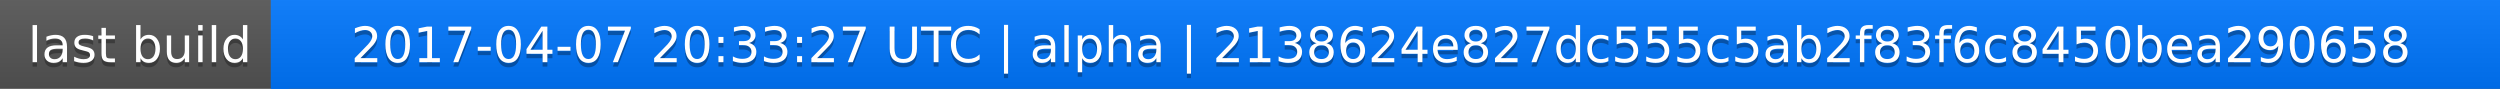
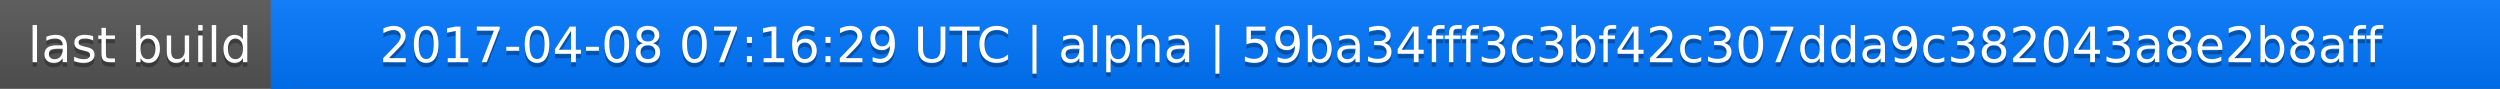
<svg xmlns="http://www.w3.org/2000/svg" width="563" height="20">
  <linearGradient id="a" x2="0" y2="100%">
    <stop offset="0" stop-color="#bbb" stop-opacity=".1" />
    <stop offset="1" stop-opacity=".1" />
  </linearGradient>
  <rect rx="0" width="563" height="20" fill="#555" />
  <rect rx="0" x="61" width="502" height="20" fill="#07f" />
  <path fill="#07f" d="M61 0h4v20h-4z" />
  <rect rx="0" width="563" height="20" fill="url(#a)" />
  <g fill="#fff" text-anchor="middle" font-family="DejaVu Sans,Verdana,Geneva,sans-serif" font-size="11">
    <text x="31.5" y="15" fill="#010101" fill-opacity=".3">last build</text>
    <text x="31.5" y="14">last build</text>
-     <text x="311" y="15" fill="#010101" fill-opacity=".3">2017-04-07 20:33:27 UTC | alpha | 2138624e827dc555c5ab2f83f6c8450bea290658</text>
-     <text x="311" y="14">2017-04-07 20:33:27 UTC | alpha | 2138624e827dc555c5ab2f83f6c8450bea290658</text>
+     <text x="311" y="15" fill="#010101" fill-opacity=".3">2017-04-08 07:16:29 UTC | alpha | 59ba34fff3c3bf42c307dda9c382043a8e2b8aff</text>
+     <text x="311" y="14">2017-04-08 07:16:29 UTC | alpha | 59ba34fff3c3bf42c307dda9c382043a8e2b8aff</text>
  </g>
</svg>
